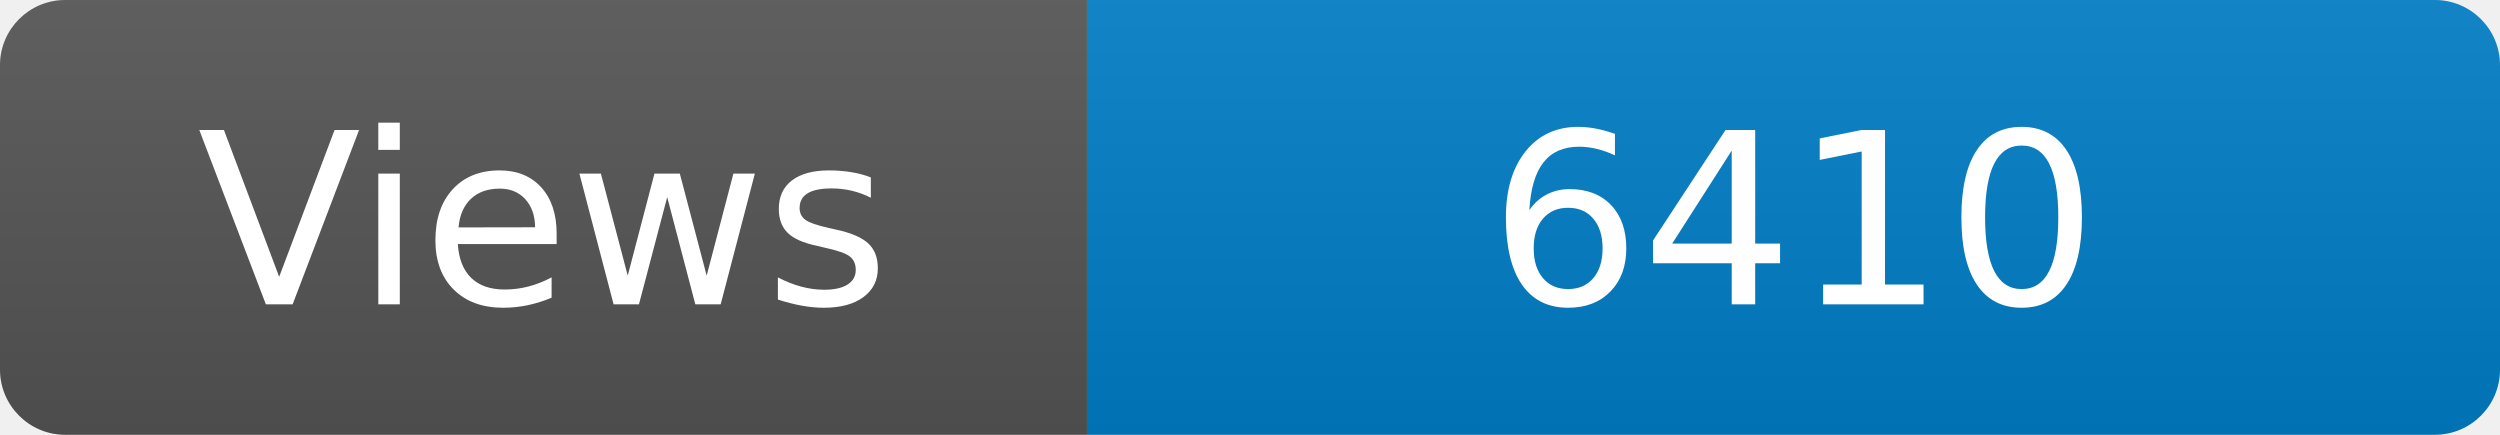
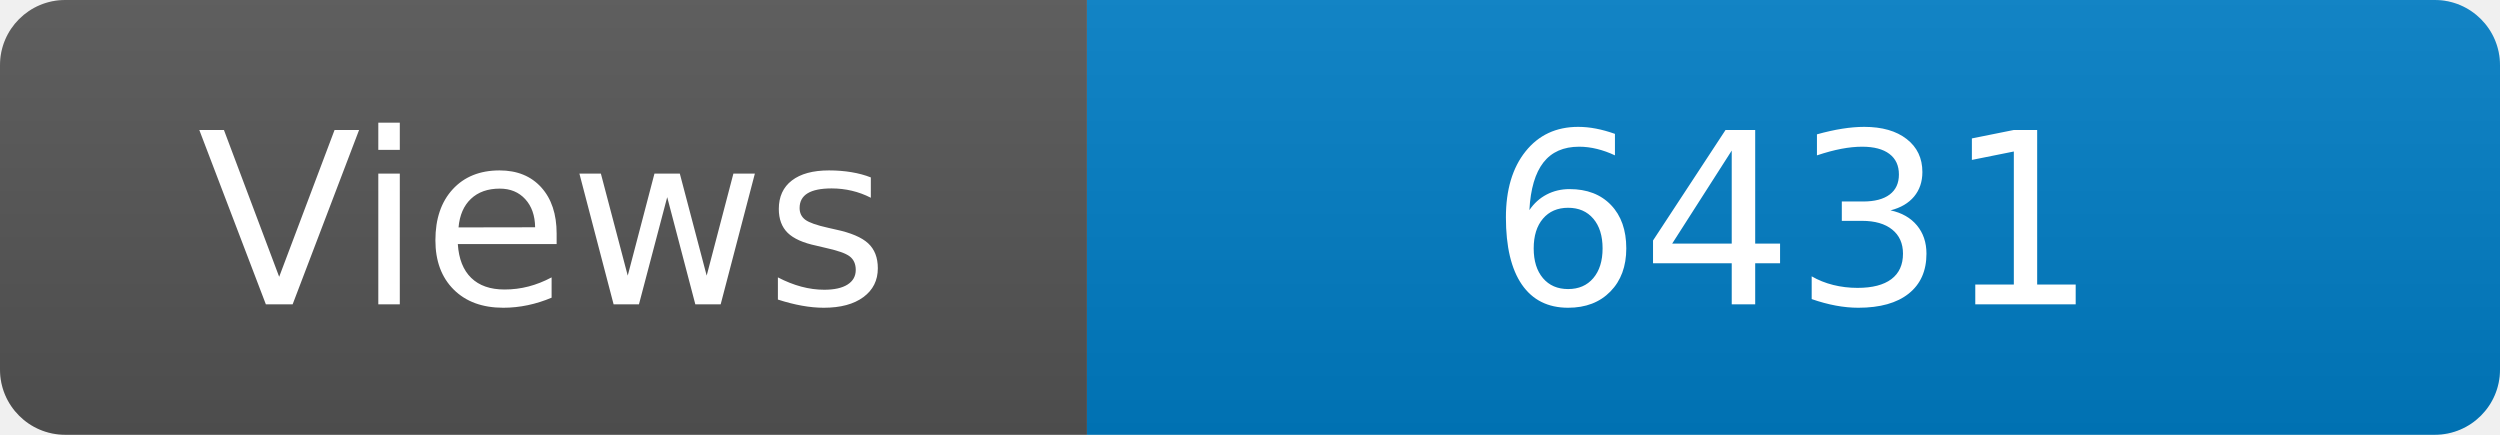
<svg xmlns="http://www.w3.org/2000/svg" width="115" height="20" role="img" aria-label="Maintained?: yes">
  <linearGradient id="s" x2="0" y2="100%">
    <stop offset="0" stop-color="#bbb" stop-opacity=".1" />
    <stop offset="1" stop-opacity=".1" />
  </linearGradient>
  <clipPath id="r">
    <rect width="115" height="20" rx="3" fill="#fff" />
  </clipPath>
  <g clip-path="url(#r)">
    <rect width="50" height="20" fill="#555" />
    <rect x="50" width="160" height="20" fill="#007ec6" />
    <rect width="115" height="20" fill="url(#s)" />
  </g>
  <g fill="#fff" text-anchor="middle" font-family="Verdana,Geneva,DejaVu Sans,sans-serif" font-size="110">
    <text x="250" y="140" transform="scale(.1)" fill="#fff">Views</text>
-     <text x="825" y="140" transform="scale(.1)" fill="#fff">6410</text>
+     <text x="825" y="140" transform="scale(.1)" fill="#fff">6431</text>
  </g>
</svg>
